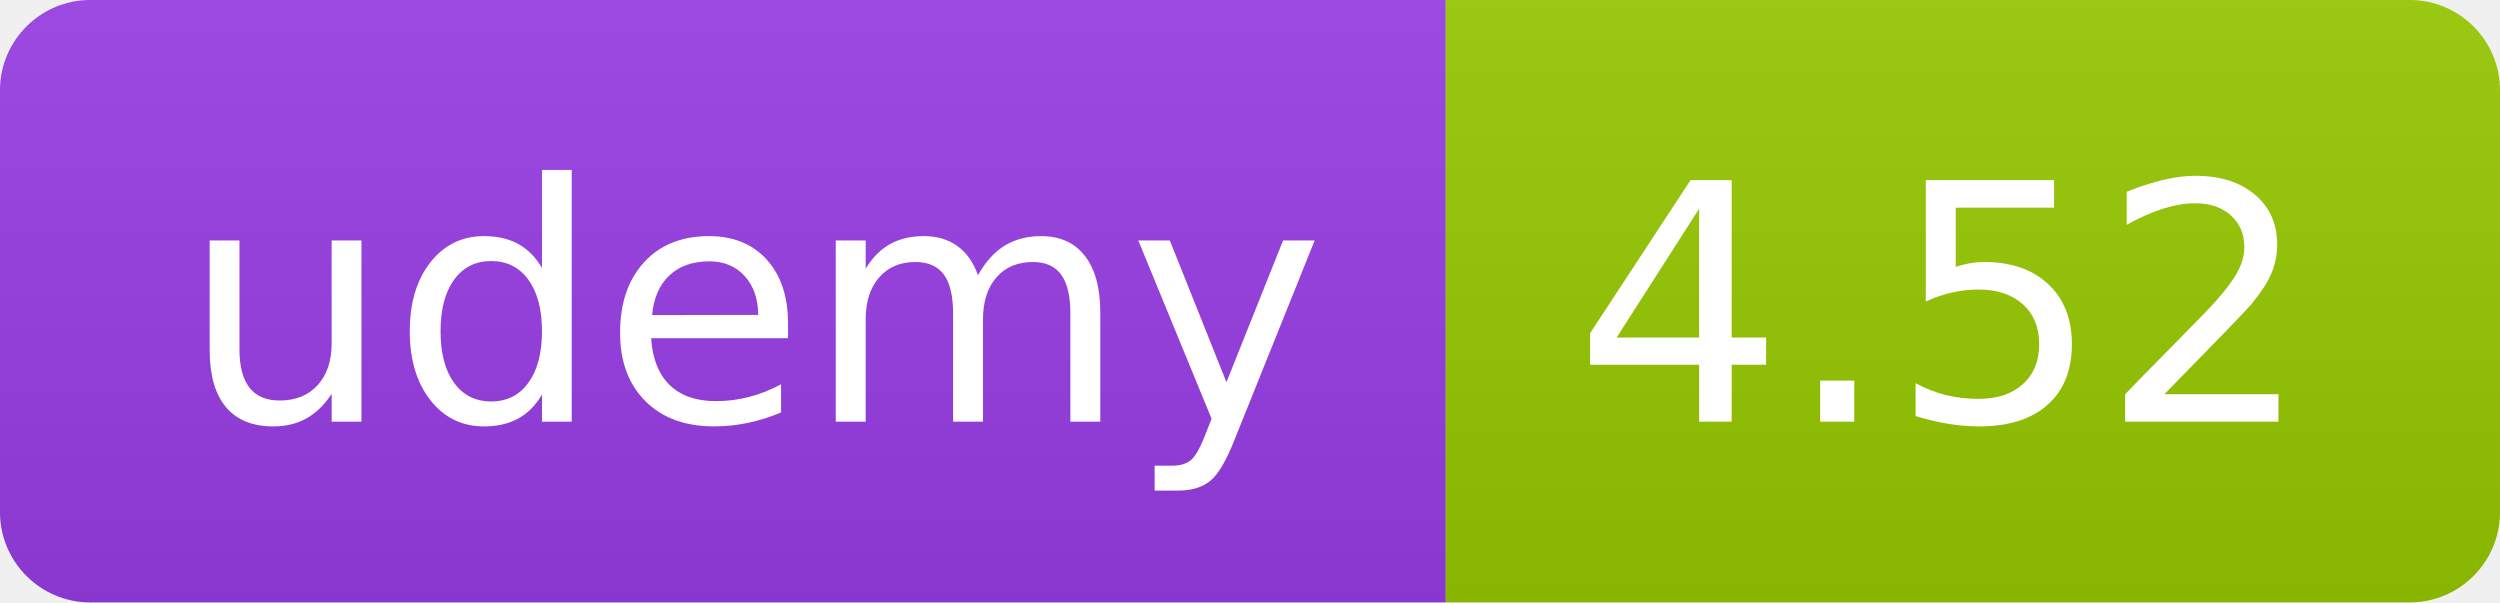
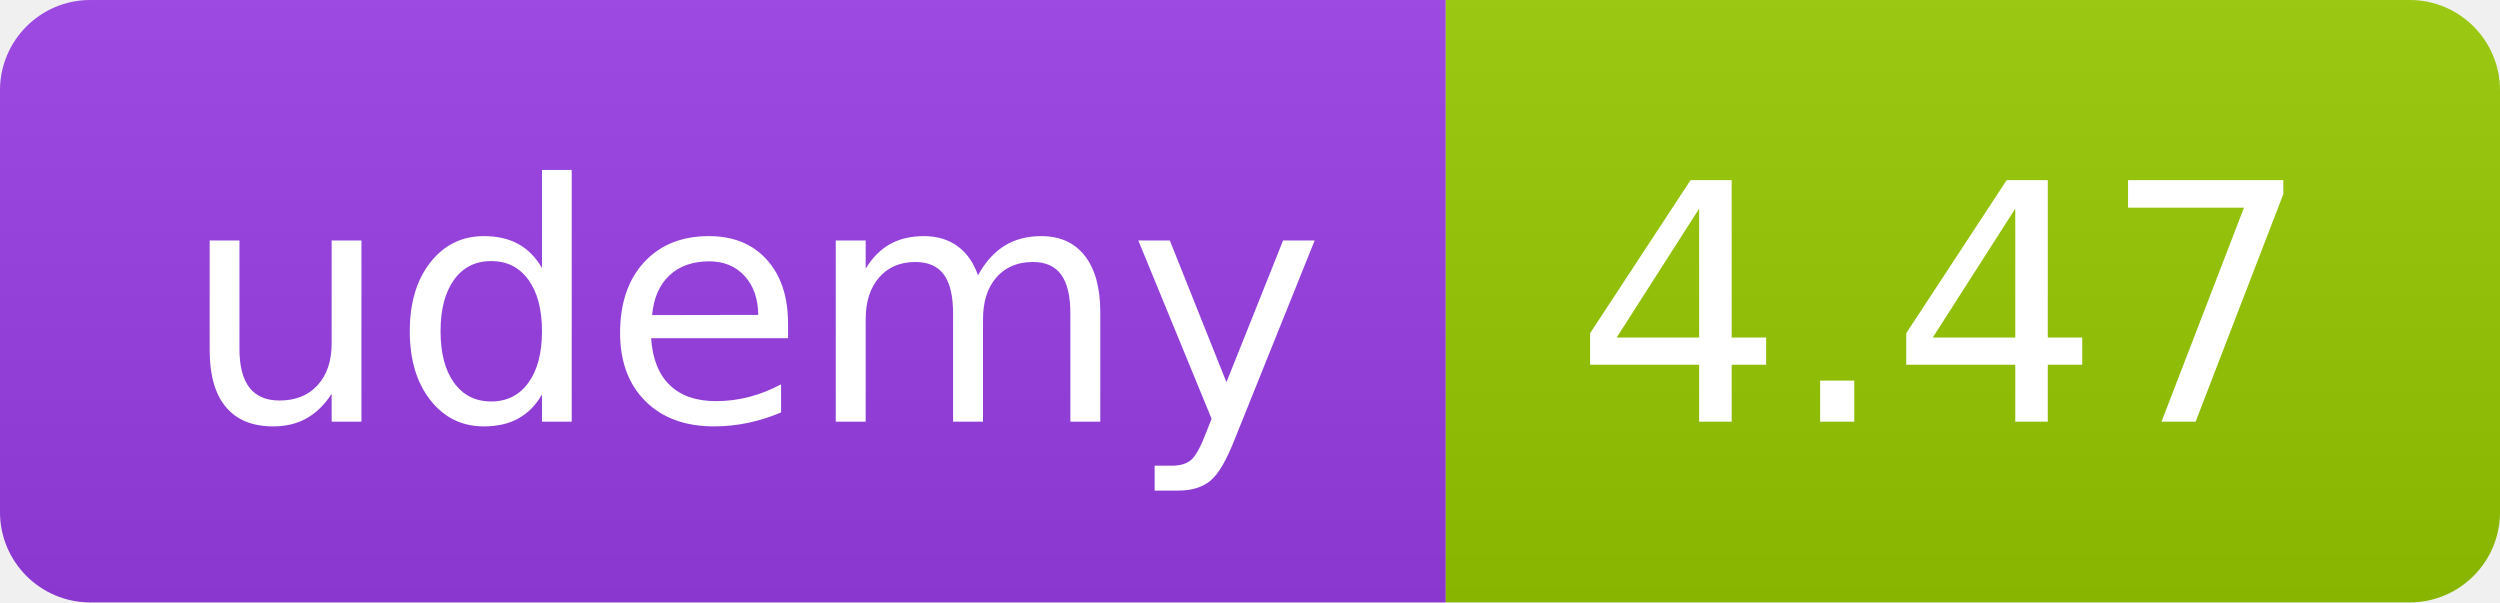
<svg xmlns="http://www.w3.org/2000/svg" width="83" height="20" role="img">
  <linearGradient id="s" x2="0" y2="100%">
    <stop offset="0" stop-color="#bbb" stop-opacity=".1" />
    <stop offset="1" stop-opacity=".1" />
  </linearGradient>
  <clipPath id="r">
    <rect width="83" height="20" rx="3" fill="#fff" />
  </clipPath>
  <g clip-path="url(#r)">
    <rect width="48" height="20" fill="#983DE7" />
    <rect x="48" width="35" height="20" fill="#97ca00" />
    <rect width="83" height="20" fill="url(#s)" />
  </g>
  <g fill="#fff" text-anchor="middle" font-family="Verdana,Geneva,DejaVu Sans,sans-serif" text-rendering="geometricPrecision" font-size="110">
    <text x="250" y="140" transform="scale(.1)" fill="#FFF" textLength="380">udemy</text>
-     <text x="645" y="140" transform="scale(.1)" fill="#fff" textLength="245">4.52</text>
+     <text x="645" y="140" transform="scale(.1)" fill="#fff" textLength="245">4.47</text>
  </g>
</svg>
